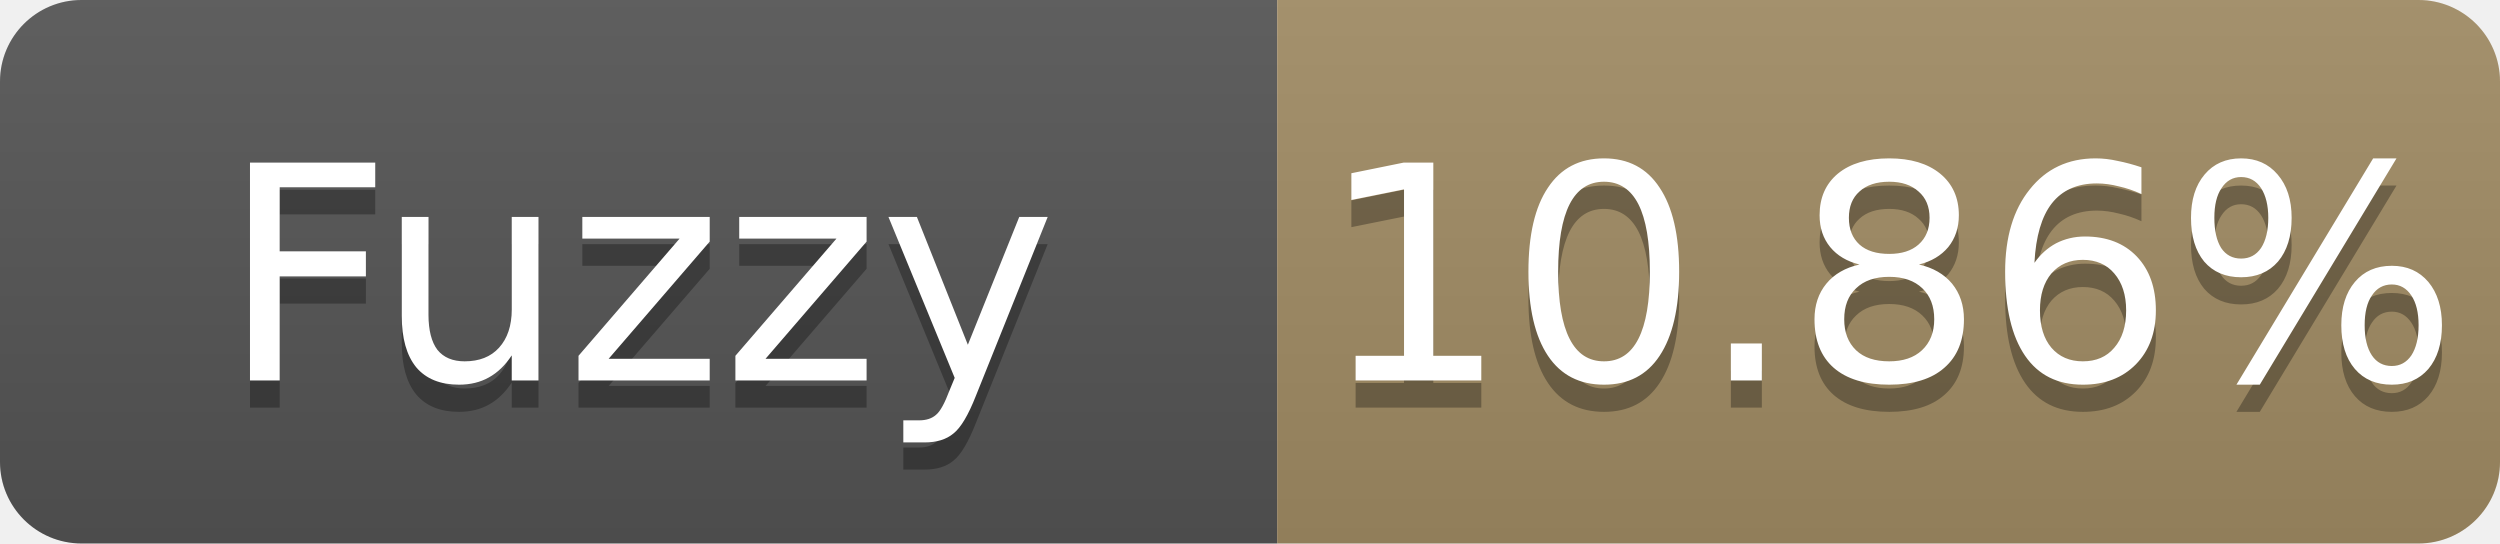
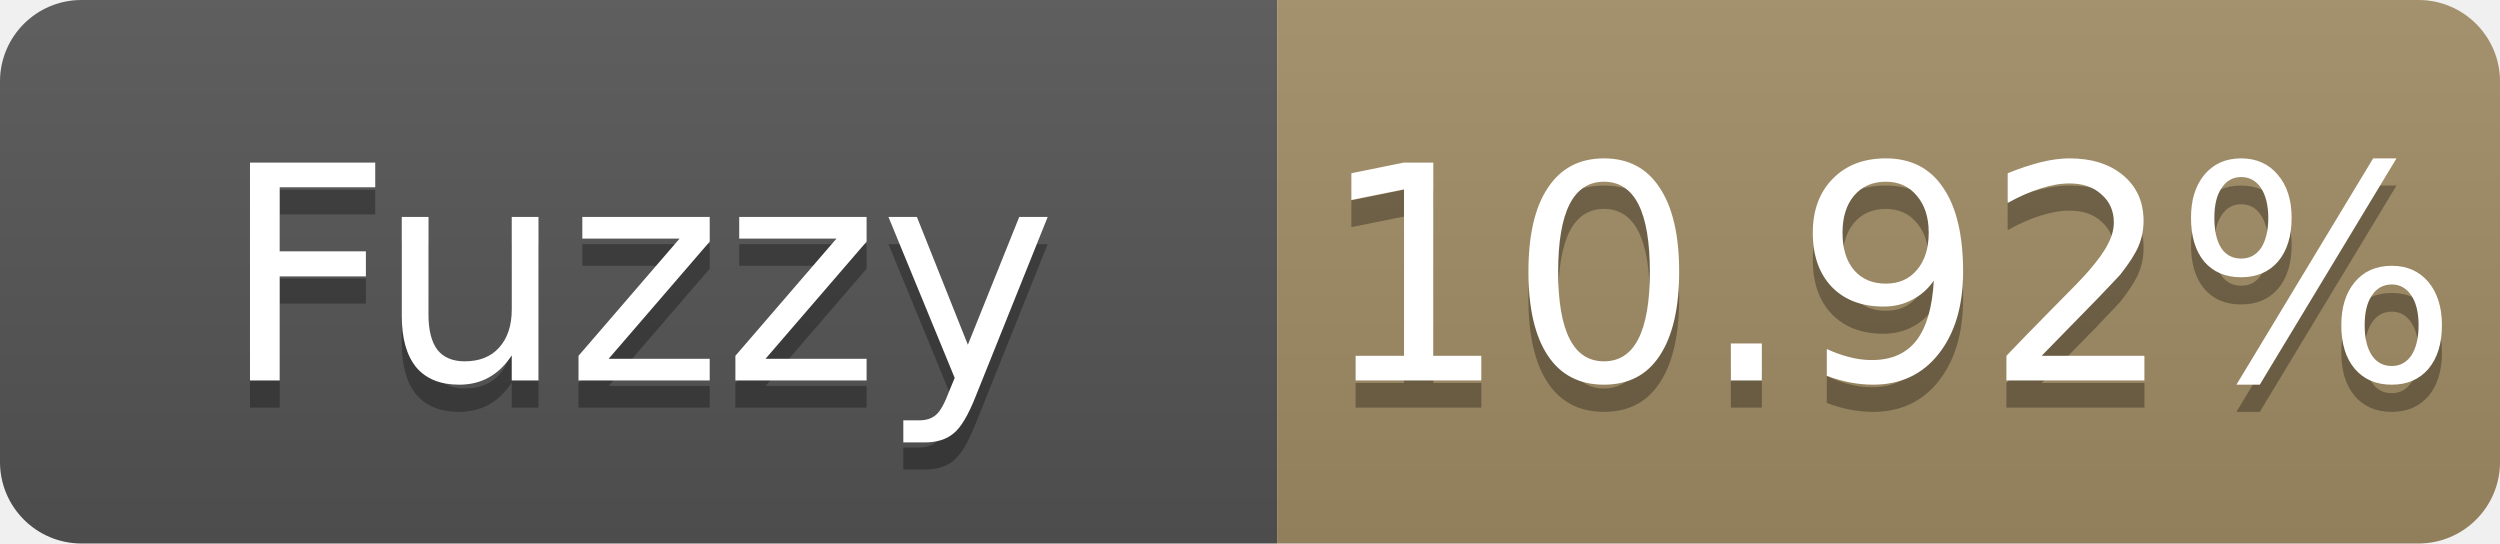
- <svg xmlns="http://www.w3.org/2000/svg" width="92" height="20" role="img" aria-label="Fuzzy: 10.86%">
+ <svg xmlns="http://www.w3.org/2000/svg" width="92" height="20" role="img" aria-label="Fuzzy: 10.92%">
  <linearGradient id="s" x2="0" y2="100%">
    <stop offset="0" stop-color="#bbb" stop-opacity=".1" />
    <stop offset="1" stop-opacity=".1" />
  </linearGradient>
  <clipPath id="r">
    <rect width="92" height="20" rx="3" fill="#fff" />
  </clipPath>
  <g clip-path="url(#r)">
    <rect width="47" height="20" fill="#555" />
    <rect x="47" width="45" height="20" fill="#a28c64" />
    <rect width="92" height="20" fill="url(#s)" />
  </g>
  <g fill="#fff" text-anchor="middle" font-family="Verdana,Geneva,DejaVu Sans,sans-serif" font-size="11">
    <text x="23.5" y="15" fill="#010101" fill-opacity=".3">Fuzzy</text>
    <text x="23.5" y="14">Fuzzy</text>
-     <text x="69.5" y="15" fill="#010101" fill-opacity=".3">10.86%</text>
-     <text x="69.5" y="14">10.86%</text>
+     <text x="69.5" y="15" fill="#010101" fill-opacity=".3">10.92%</text>
+     <text x="69.5" y="14">10.92%</text>
  </g>
</svg>
